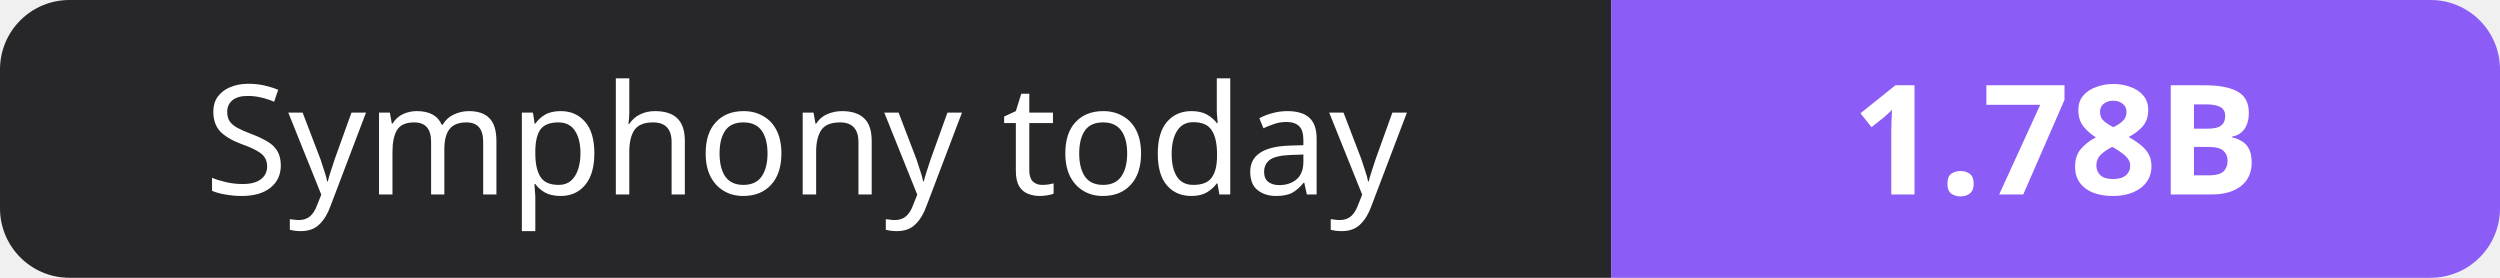
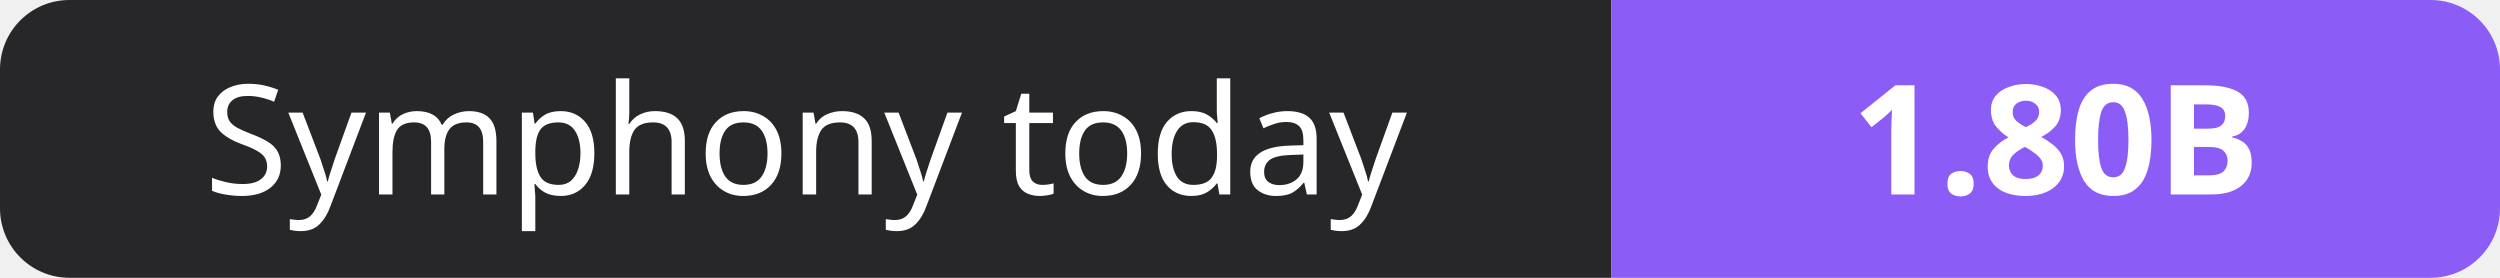
- <svg xmlns="http://www.w3.org/2000/svg" width="180" height="20" role="img" aria-label="Symphony today: 1.78B">
+ <svg xmlns="http://www.w3.org/2000/svg" width="180" height="20" role="img" aria-label="Symphony today: 1.80B">
  <clipPath id="r">
    <rect width="180" height="20" rx="5" fill="#fff" />
  </clipPath>
  <g clip-path="url(#r)">
    <rect width="116" height="20" fill="#27272a" />
    <rect x="116" width="64" height="20" fill="#8b5cf6" />
  </g>
  <g fill="#fff" text-anchor="middle" font-family="Verdana,Geneva,sans-serif" font-size="11">
    <text x="58.0" y="14">Symphony today</text>
-     <text x="148.0" y="14" font-weight="700">1.78B</text>
+     <text x="148.0" y="14" font-weight="700">1.80B</text>
  </g>
</svg>
